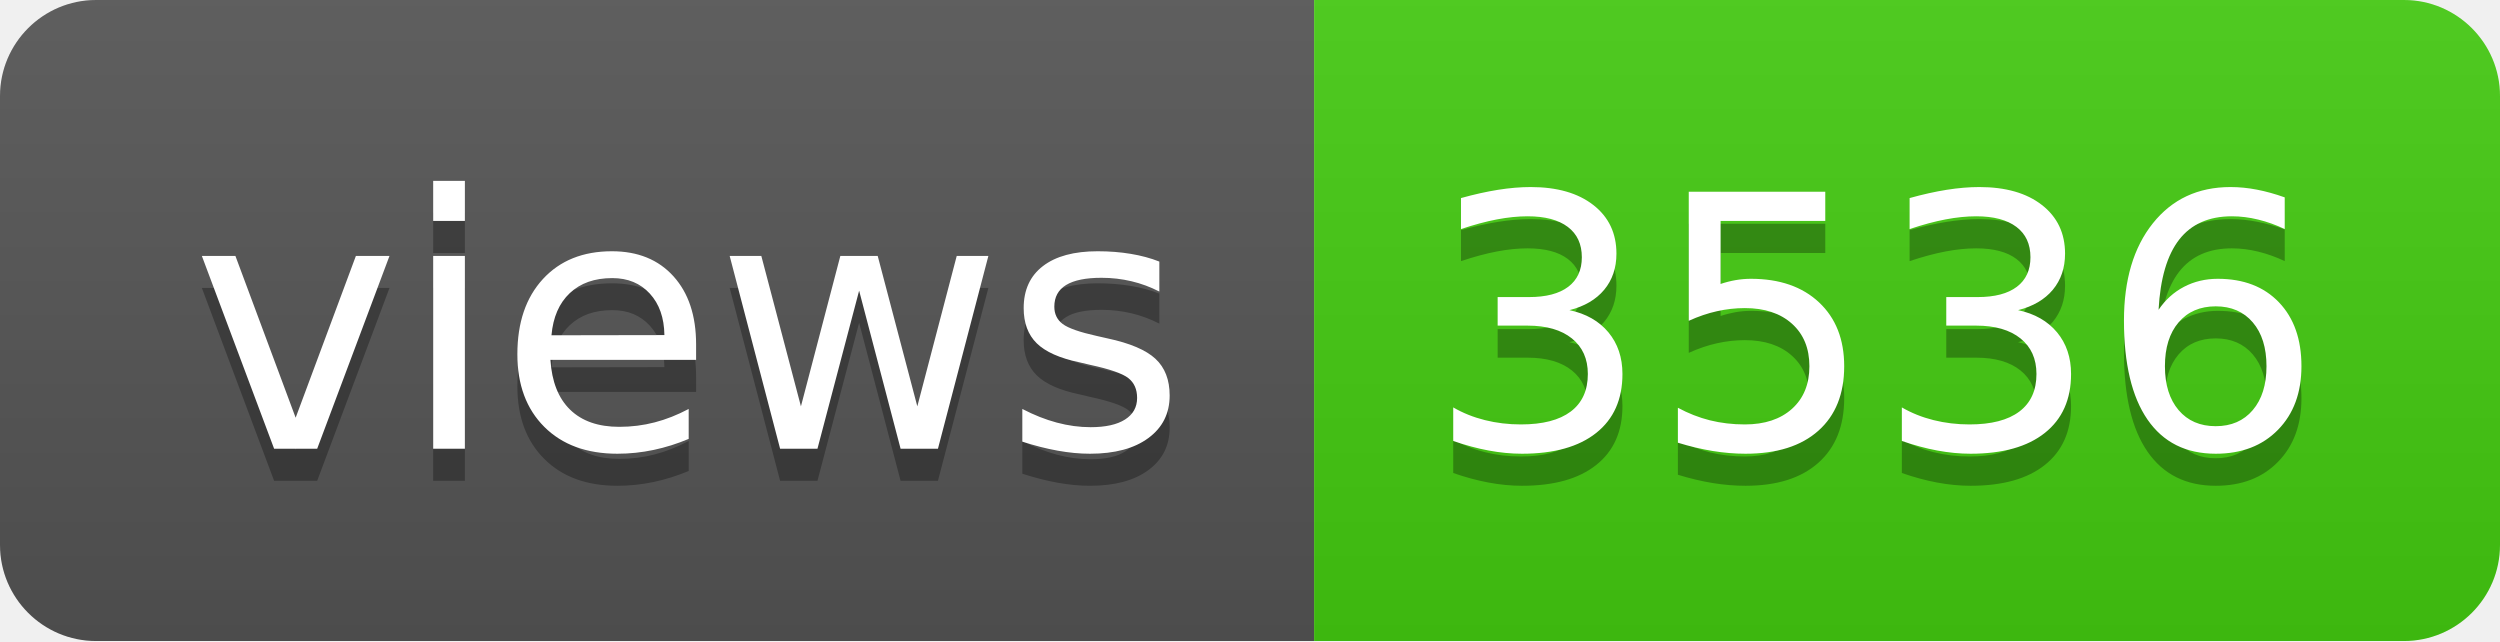
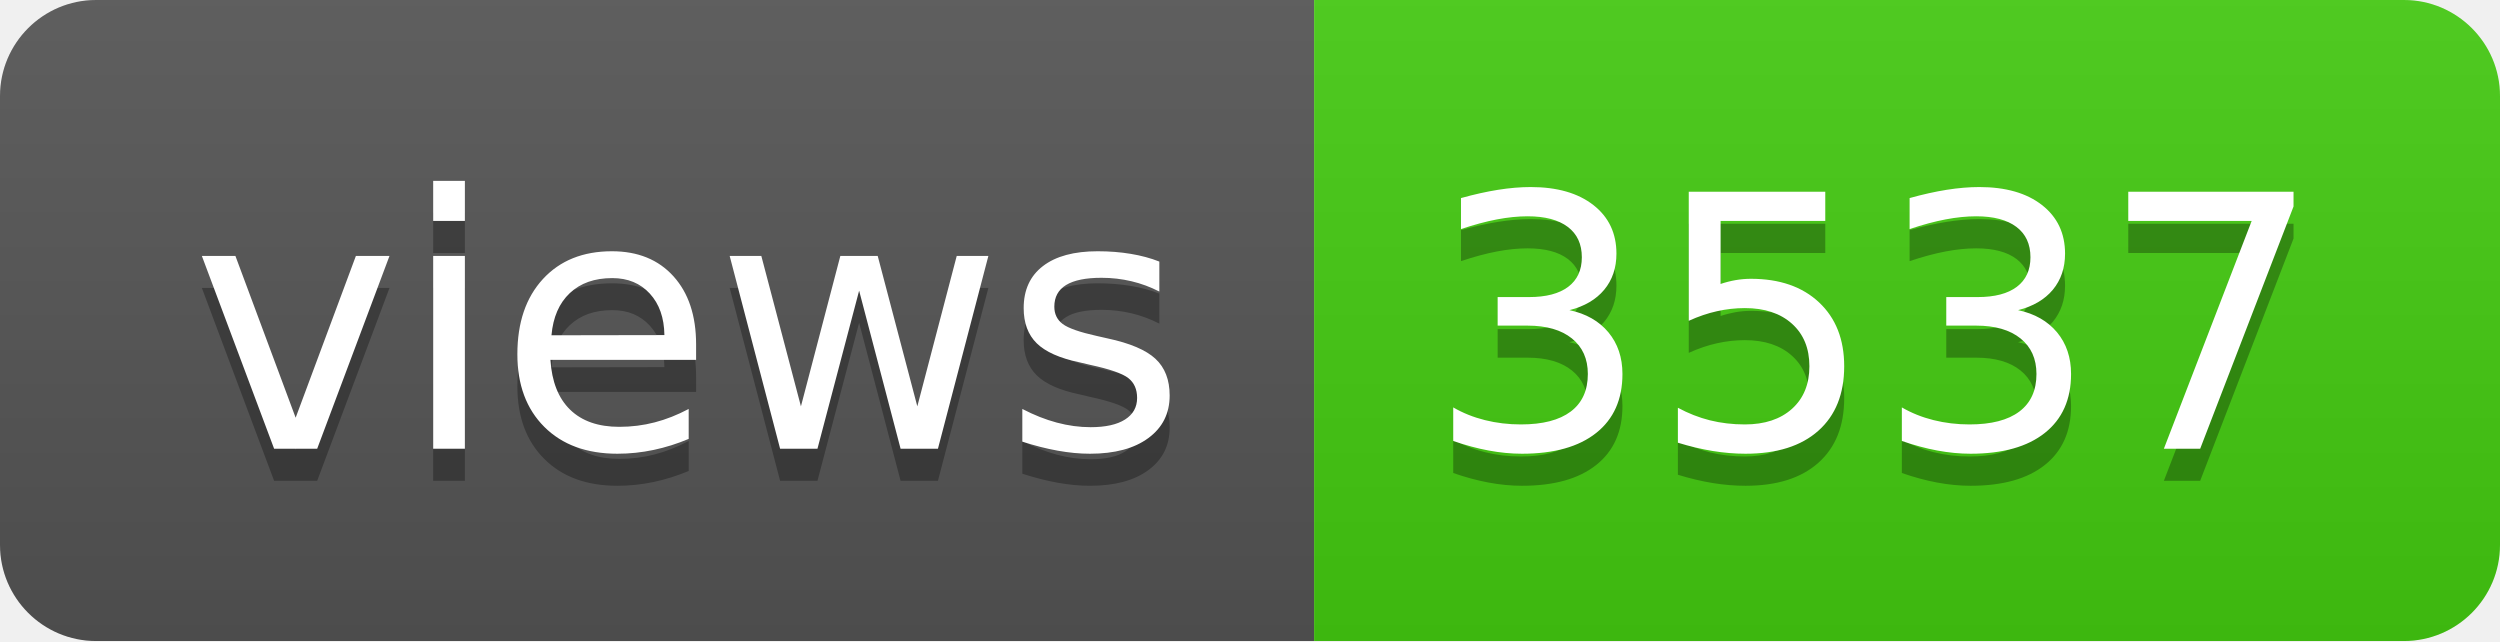
- <svg xmlns="http://www.w3.org/2000/svg" width="78" height="20" role="img" aria-label="views: 3536">
+ <svg xmlns="http://www.w3.org/2000/svg" width="78" height="20" role="img" aria-label="views: 3537">
  <linearGradient id="s" x2="0" y2="100%">
    <stop offset="0" stop-color="#bbb" stop-opacity=".1" />
    <stop offset="1" stop-opacity=".1" />
  </linearGradient>
  <clipPath id="r">
    <rect width="78" height="20" rx="3" fill="#fff" />
  </clipPath>
  <g clip-path="url(#r)">
    <rect width="41" height="20" fill="#555" />
    <rect x="41" width="37" height="20" fill="#4c1" />
    <rect width="78" height="20" fill="url(#s)" />
  </g>
  <g fill="#fff" text-anchor="middle" font-family="Verdana,Geneva,DejaVu Sans,sans-serif" text-rendering="geometricPrecision" font-size="110">
    <text aria-hidden="true" x="215" y="150" fill="#010101" fill-opacity=".3" transform="scale(.1)" textLength="310">views</text>
    <text x="215" y="140" transform="scale(.1)" fill="#fff" textLength="310">views</text>
-     <text aria-hidden="true" x="585" y="150" fill="#010101" fill-opacity=".3" transform="scale(.1)" textLength="270">3536</text>
-     <text x="585" y="140" transform="scale(.1)" fill="#fff" textLength="270">3536</text>
+     <text aria-hidden="true" x="585" y="150" fill="#010101" fill-opacity=".3" transform="scale(.1)" textLength="270">3537</text>
+     <text x="585" y="140" transform="scale(.1)" fill="#fff" textLength="270">3537</text>
  </g>
</svg>
